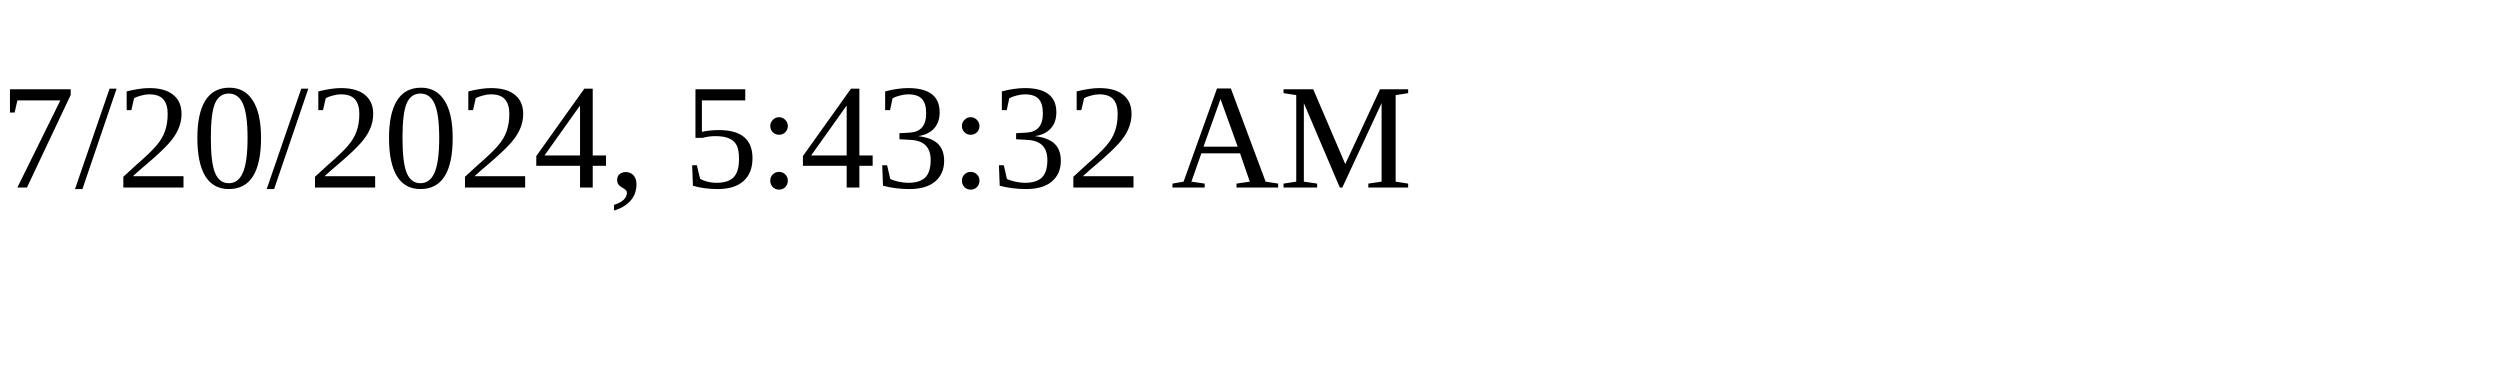
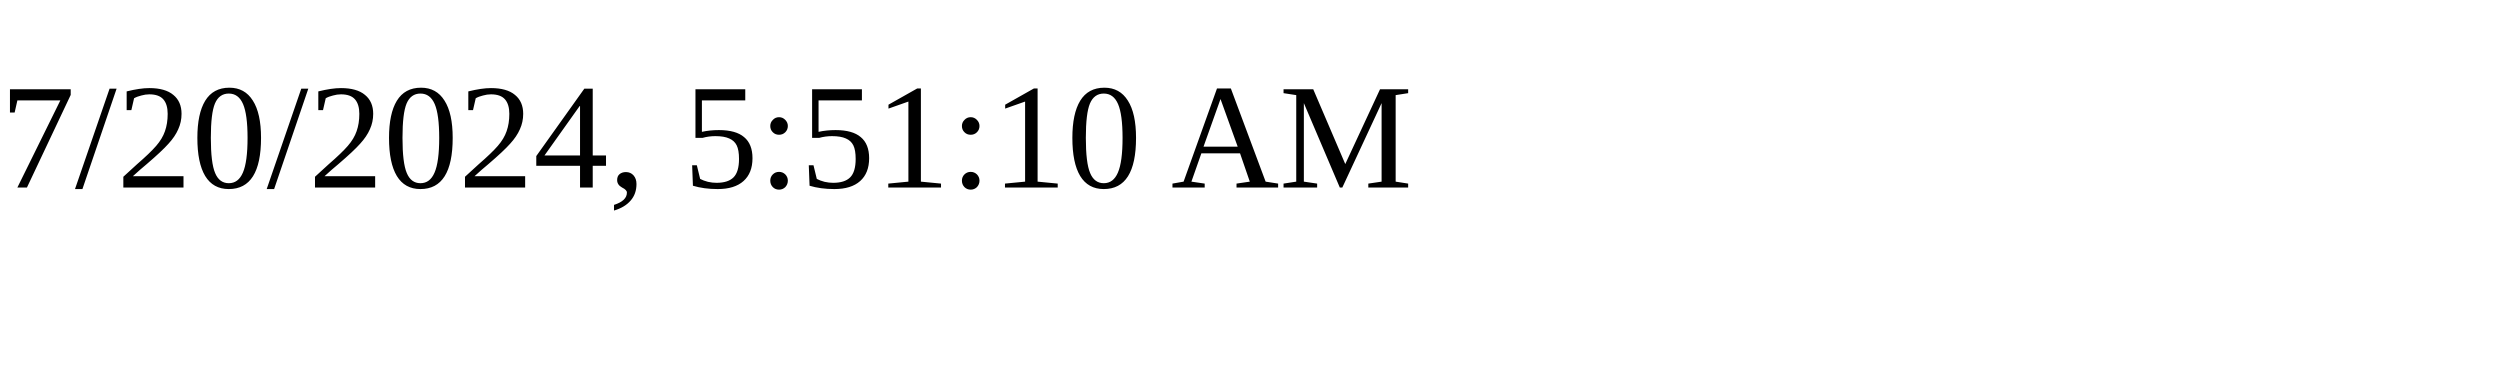
<svg xmlns="http://www.w3.org/2000/svg" height="30" width="200">
-   <text x="0" y="15">7/20/2024, 5:43:32 AM</text>
+   <text x="0" y="15">7/20/2024, 5:51:10 AM</text>
</svg>
